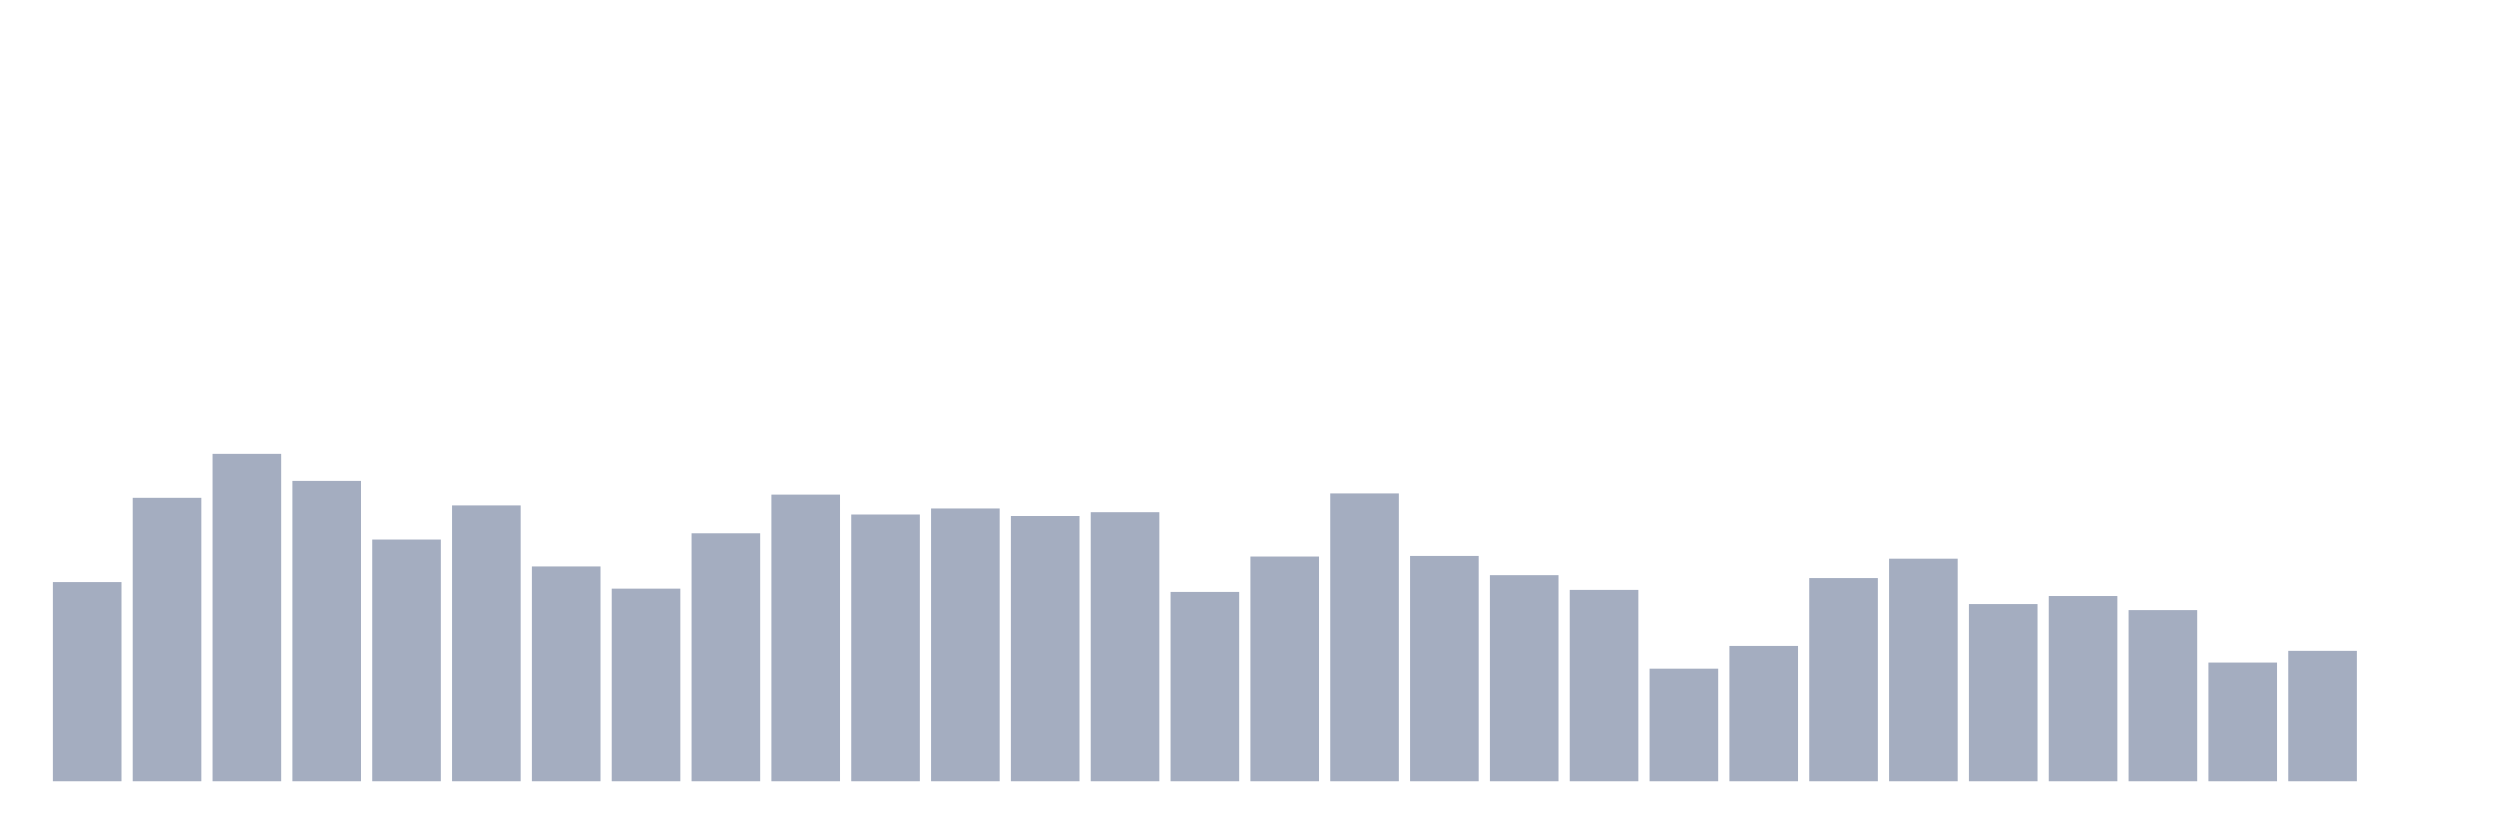
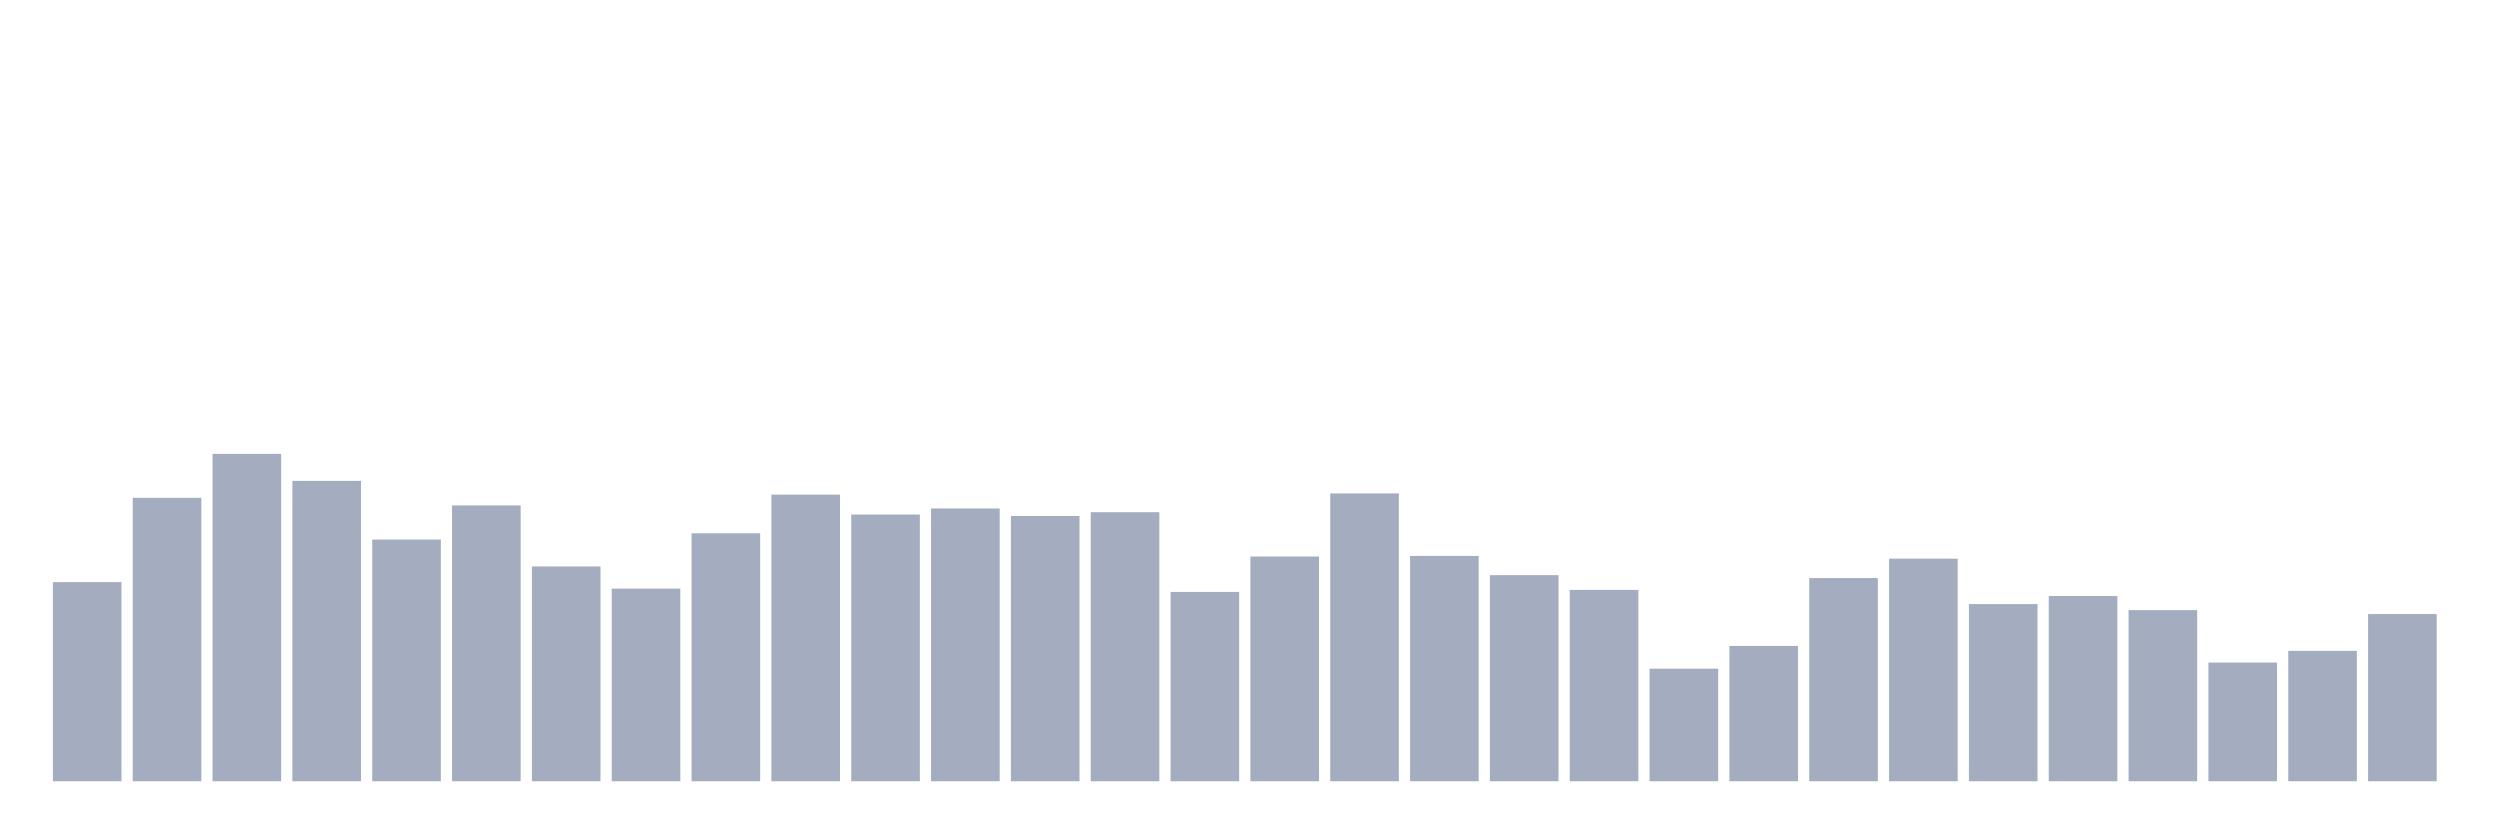
<svg xmlns="http://www.w3.org/2000/svg" viewBox="0 0 480 160">
  <g transform="translate(10,10)">
    <rect class="bar" x="0.153" width="13.175" y="101.76" height="38.24" fill="rgb(164,173,192)" />
    <rect class="bar" x="15.482" width="13.175" y="85.58" height="54.42" fill="rgb(164,173,192)" />
    <rect class="bar" x="30.81" width="13.175" y="77.14" height="62.86" fill="rgb(164,173,192)" />
    <rect class="bar" x="46.138" width="13.175" y="82.333" height="57.667" fill="rgb(164,173,192)" />
    <rect class="bar" x="61.466" width="13.175" y="93.592" height="46.408" fill="rgb(164,173,192)" />
    <rect class="bar" x="76.794" width="13.175" y="87.039" height="52.961" fill="rgb(164,173,192)" />
    <rect class="bar" x="92.123" width="13.175" y="98.756" height="41.244" fill="rgb(164,173,192)" />
    <rect class="bar" x="107.451" width="13.175" y="103.019" height="36.981" fill="rgb(164,173,192)" />
    <rect class="bar" x="122.779" width="13.175" y="92.39" height="47.61" fill="rgb(164,173,192)" />
    <rect class="bar" x="138.107" width="13.175" y="84.965" height="55.035" fill="rgb(164,173,192)" />
    <rect class="bar" x="153.436" width="13.175" y="88.785" height="51.215" fill="rgb(164,173,192)" />
    <rect class="bar" x="168.764" width="13.175" y="87.626" height="52.374" fill="rgb(164,173,192)" />
    <rect class="bar" x="184.092" width="13.175" y="89.071" height="50.929" fill="rgb(164,173,192)" />
    <rect class="bar" x="199.42" width="13.175" y="88.341" height="51.659" fill="rgb(164,173,192)" />
    <rect class="bar" x="214.748" width="13.175" y="103.649" height="36.351" fill="rgb(164,173,192)" />
    <rect class="bar" x="230.077" width="13.175" y="96.853" height="43.147" fill="rgb(164,173,192)" />
    <rect class="bar" x="245.405" width="13.175" y="84.736" height="55.264" fill="rgb(164,173,192)" />
    <rect class="bar" x="260.733" width="13.175" y="96.739" height="43.261" fill="rgb(164,173,192)" />
    <rect class="bar" x="276.061" width="13.175" y="100.43" height="39.57" fill="rgb(164,173,192)" />
    <rect class="bar" x="291.39" width="13.175" y="103.262" height="36.738" fill="rgb(164,173,192)" />
    <rect class="bar" x="306.718" width="13.175" y="118.384" height="21.616" fill="rgb(164,173,192)" />
    <rect class="bar" x="322.046" width="13.175" y="114.02" height="25.98" fill="rgb(164,173,192)" />
    <rect class="bar" x="337.374" width="13.175" y="100.988" height="39.012" fill="rgb(164,173,192)" />
    <rect class="bar" x="352.702" width="13.175" y="97.268" height="42.732" fill="rgb(164,173,192)" />
    <rect class="bar" x="368.031" width="13.175" y="105.98" height="34.02" fill="rgb(164,173,192)" />
    <rect class="bar" x="383.359" width="13.175" y="104.435" height="35.565" fill="rgb(164,173,192)" />
    <rect class="bar" x="398.687" width="13.175" y="107.139" height="32.861" fill="rgb(164,173,192)" />
    <rect class="bar" x="414.015" width="13.175" y="117.211" height="22.789" fill="rgb(164,173,192)" />
    <rect class="bar" x="429.344" width="13.175" y="114.965" height="25.035" fill="rgb(164,173,192)" />
-     <rect class="bar" x="444.672" width="13.175" y="140" height="0" fill="rgb(164,173,192)" />
+     <rect class="bar" x="444.672" width="13.175" y="107.897" height="32.103" fill="rgb(164,173,192)" />
  </g>
</svg>
